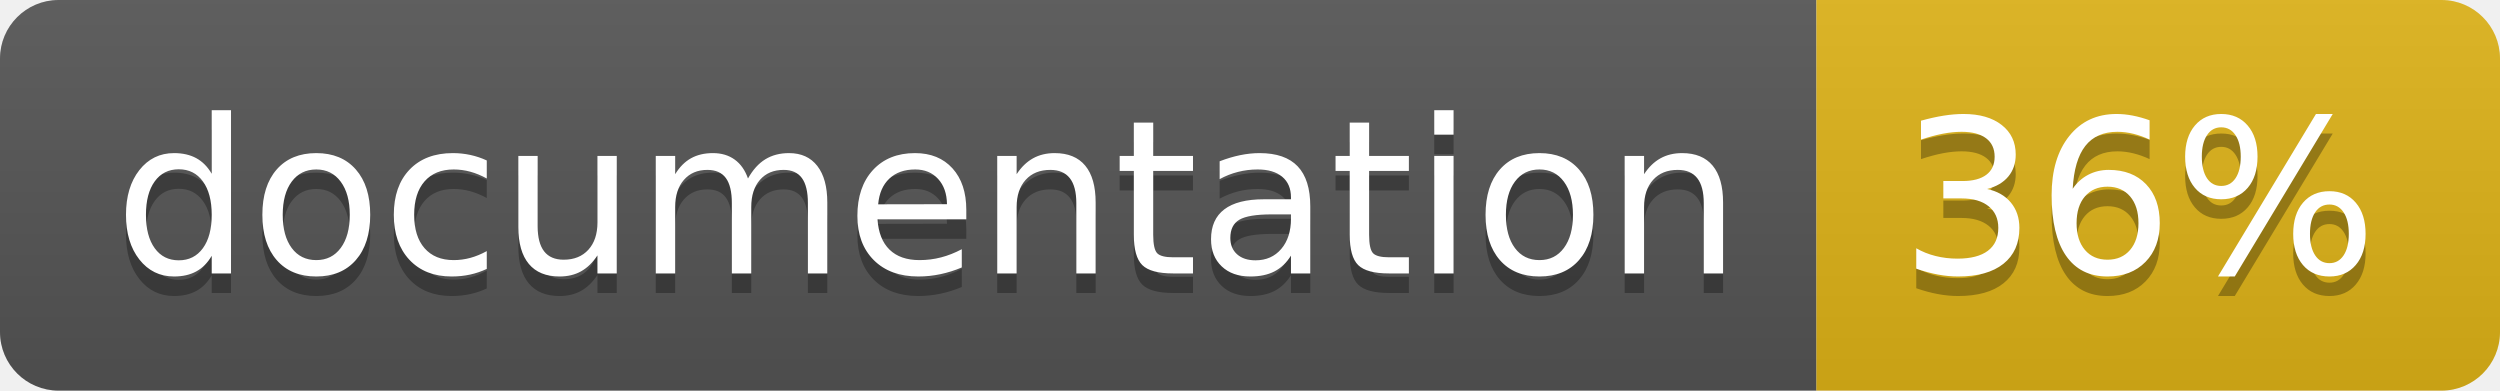
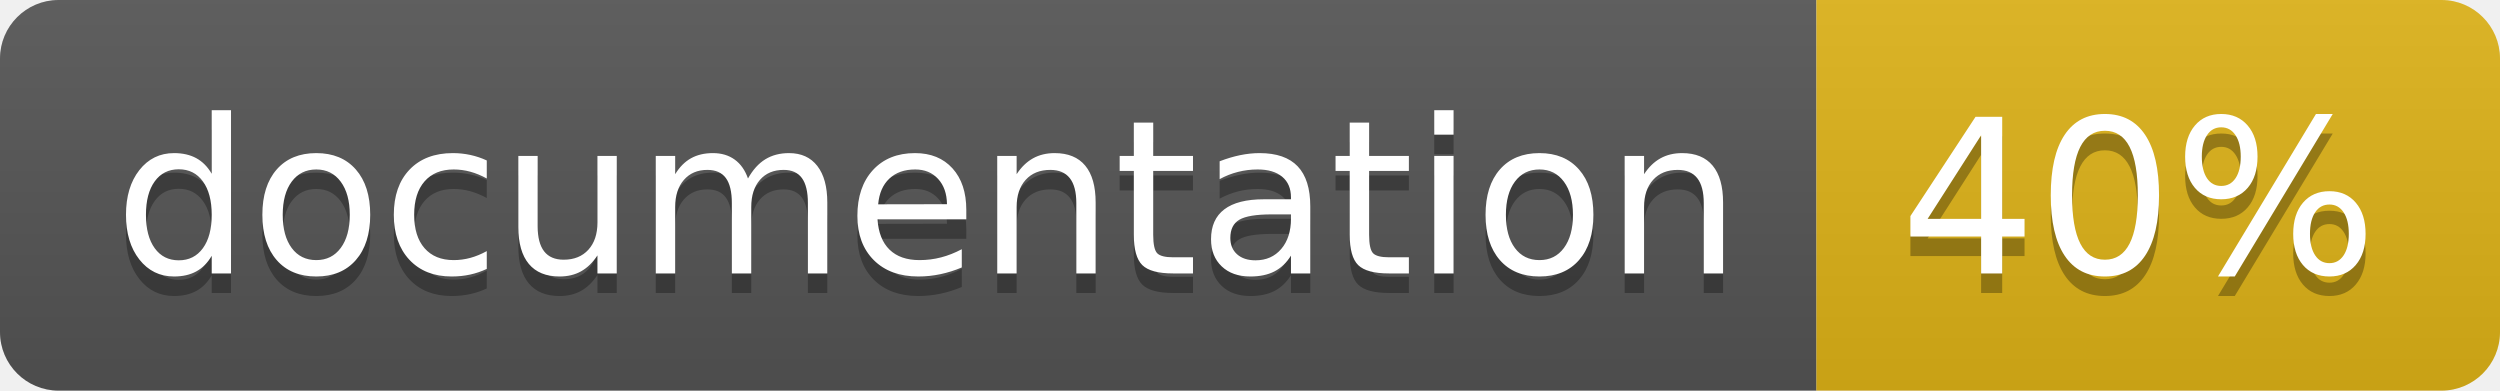
<svg xmlns="http://www.w3.org/2000/svg" width="128" height="20">
  <linearGradient id="b" x2="0" y2="100%">
    <stop offset="0" stop-color="#bbb" stop-opacity=".1" />
    <stop offset="1" stop-opacity=".1" />
  </linearGradient>
  <clipPath id="a">
    <rect width="128" height="20" rx="3" fill="#fff" />
  </clipPath>
  <g clip-path="url(#a)">
    <path fill="#555" d="M0 0h93v20H0z" />
    <path fill="#dfb317" d="M93 0h35v20H93z" />
    <path fill="url(#b)" d="M0 0h128v20H0z" />
  </g>
  <g fill="#fff" text-anchor="middle" font-family="DejaVu Sans,Verdana,Geneva,sans-serif" font-size="110">
    <text x="475" y="150" fill="#010101" fill-opacity=".3" transform="scale(.1)" textLength="830">
      documentation
    </text>
    <text x="475" y="140" transform="scale(.1)" textLength="830">
      documentation
    </text>
    <text x="1095" y="150" fill="#010101" fill-opacity=".3" transform="scale(.1)" textLength="250">
-       36%
+       40%
    </text>
    <text x="1095" y="140" transform="scale(.1)" textLength="250">
-       36%
+       40%
    </text>
  </g>
</svg>
